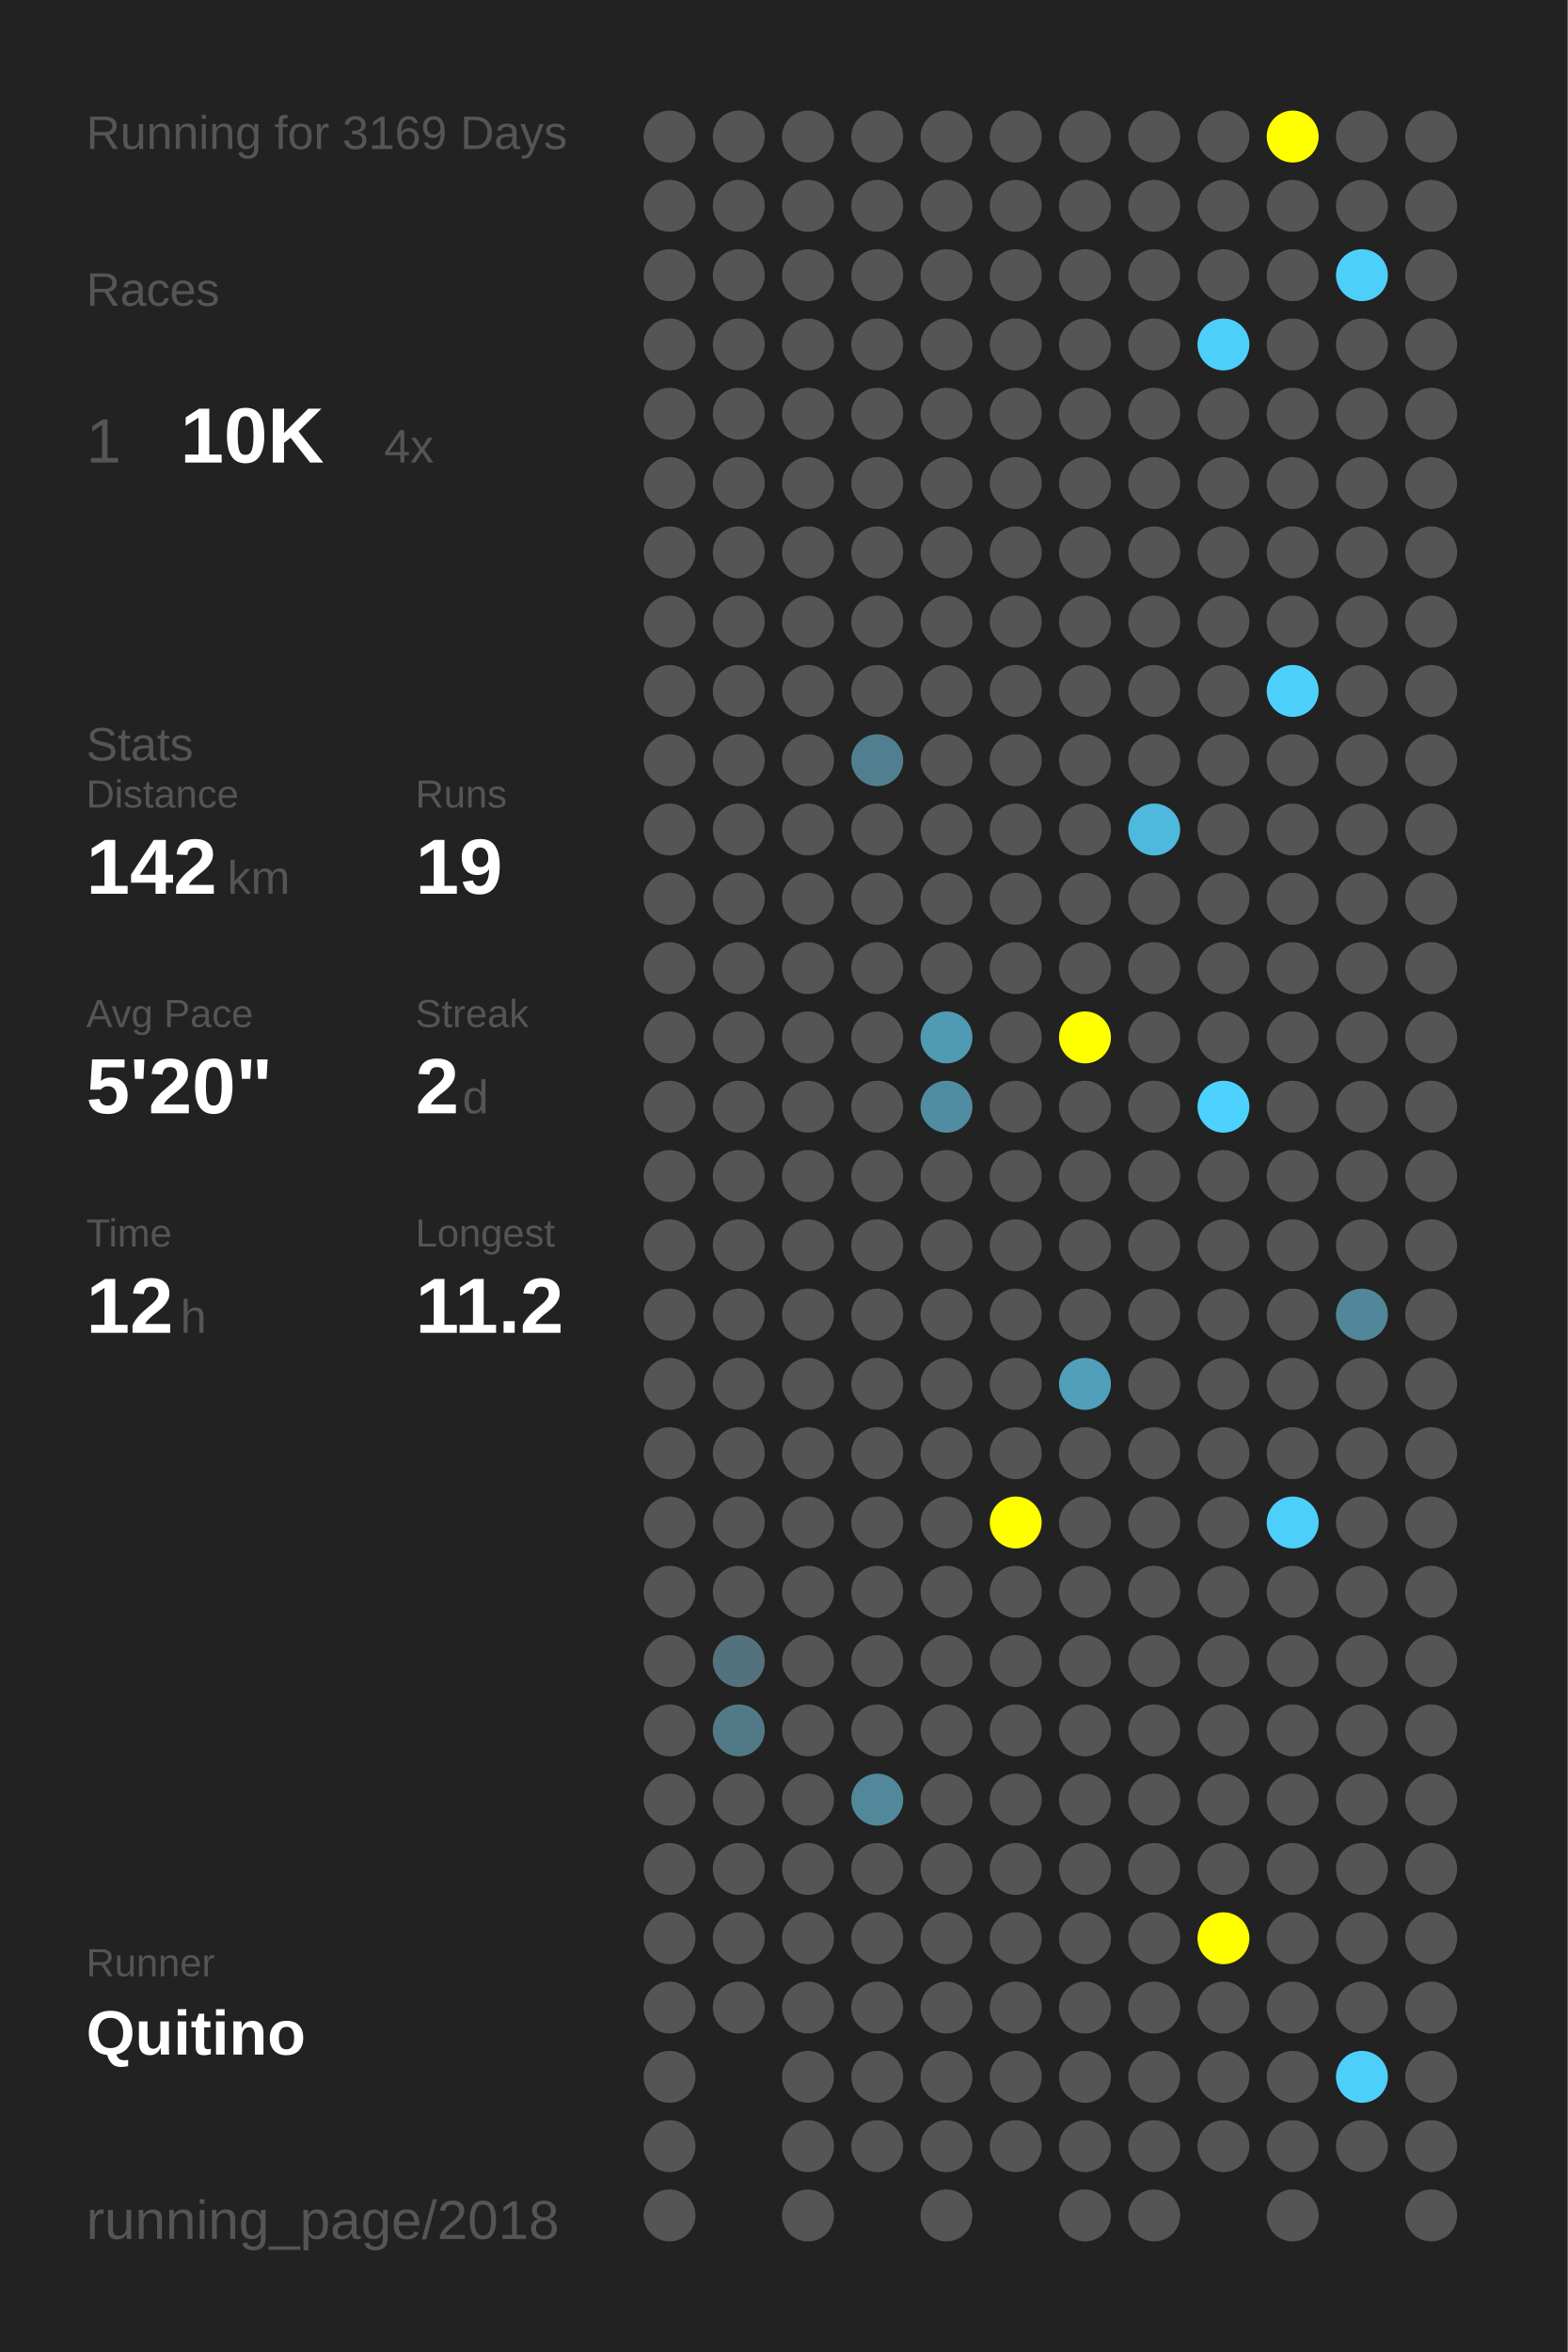
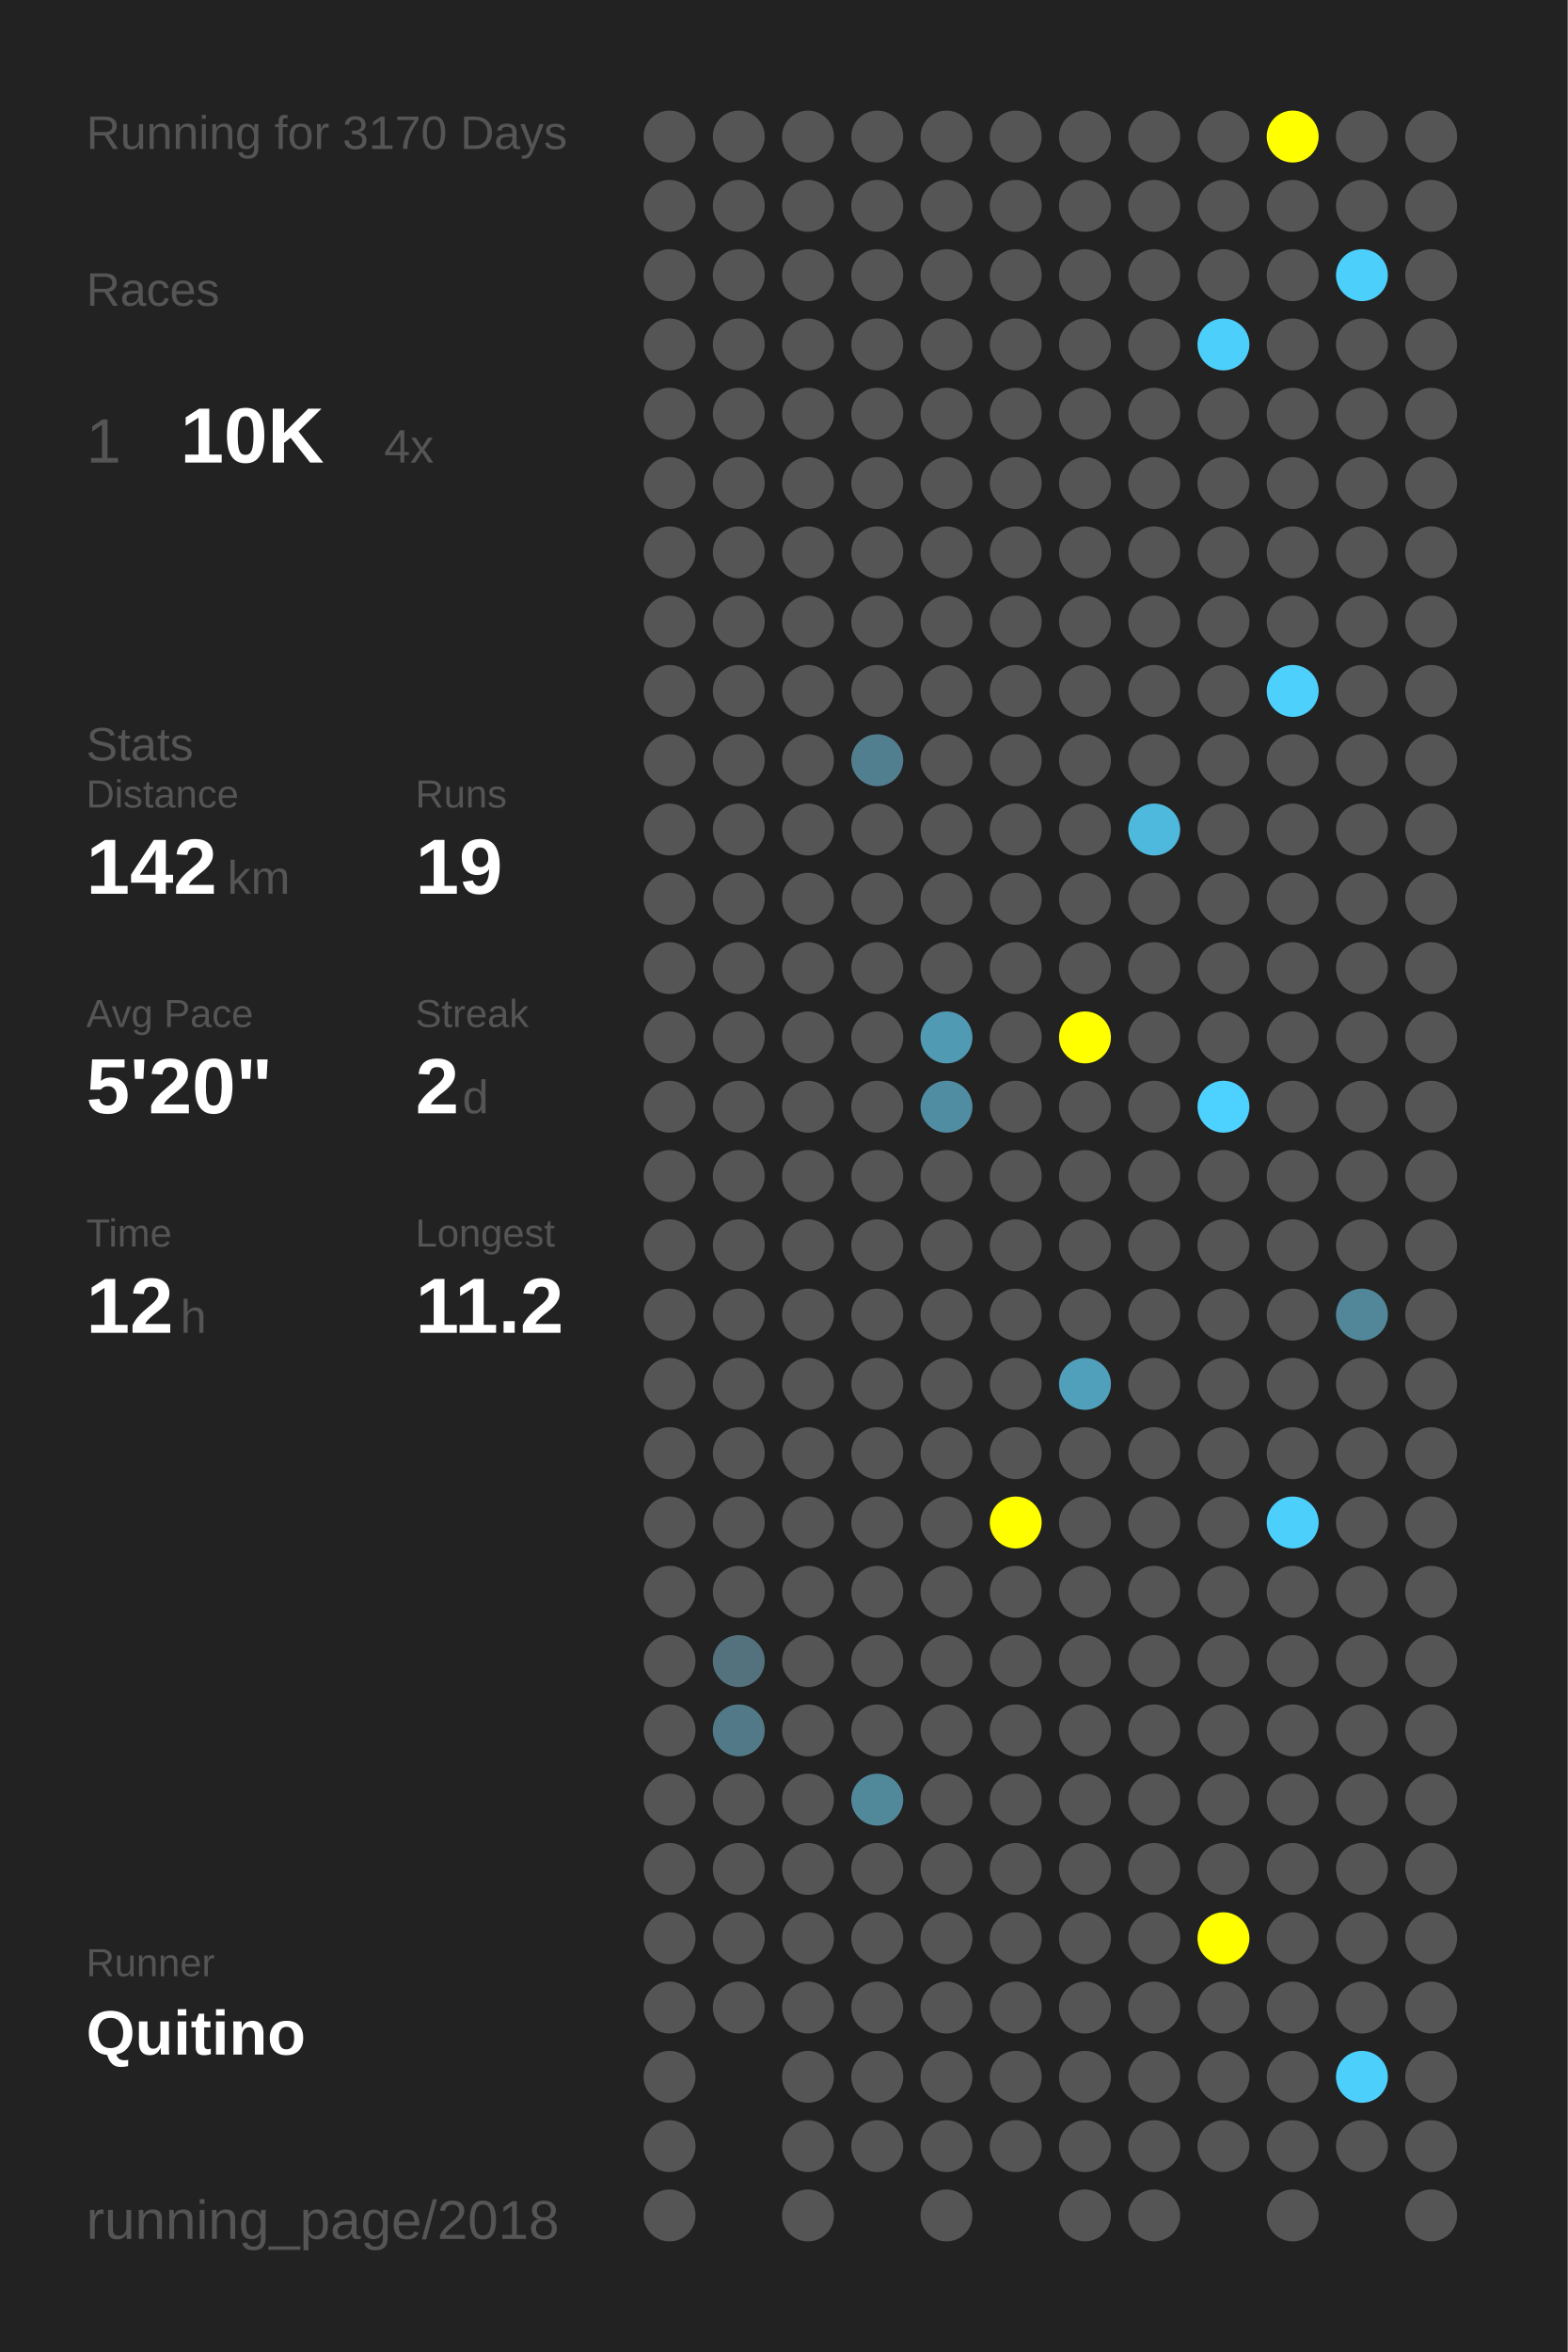
<svg xmlns="http://www.w3.org/2000/svg" baseProfile="full" height="300mm" version="1.1" viewBox="0,0,200,300" width="200mm">
  <defs />
  <rect fill="#222222" height="300" width="200" x="0" y="0" />
-   <text fill="#555555" style="font-size:6px; font-family:Arial;" x="11" y="19">Running for 3169 Days</text>
+   <text fill="#555555" style="font-size:6px; font-family:Arial;" x="11" y="19">Running for 3170 Days</text>
  <text fill="#555555" style="font-size:6px; font-family:Arial;" x="11" y="39">Races</text>
  <text fill="#555555" style="font-size:8px; font-family:Arial;" x="11" y="59">1</text>
  <text fill="#FFFFFF" style="font-size:10px; font-family:Arial; font-weight:bold;" x="23" y="59">10K</text>
  <text fill="#555555" style="font-size:6px; font-family:Arial;" x="49" y="59">4x</text>
  <text fill="#555555" style="font-size:6px; font-family:Arial;" x="11" y="97">Stats</text>
  <text fill="#555555" style="font-size:5px; font-family:Arial;" x="11" y="103">Distance</text>
  <text fill="#FFFFFF" style="font-size:10px; font-family:Arial; font-weight:bold;" x="11" y="114">142</text>
  <text fill="#555555" style="font-size:6px; font-family:Arial;" x="29" y="114">km</text>
  <text fill="#555555" style="font-size:5px; font-family:Arial;" x="53" y="103">Runs</text>
  <text fill="#FFFFFF" style="font-size:10px; font-family:Arial; font-weight:bold;" x="53" y="114">19</text>
  <text fill="#555555" style="font-size:5px; font-family:Arial;" x="11" y="131">Avg Pace</text>
  <text fill="#FFFFFF" style="font-size:10px; font-family:Arial; font-weight:bold;" x="11" y="142">5'20"</text>
  <text fill="#555555" style="font-size:5px; font-family:Arial;" x="53" y="131">Streak</text>
  <text fill="#FFFFFF" style="font-size:10px; font-family:Arial; font-weight:bold;" x="53" y="142">2</text>
  <text fill="#555555" style="font-size:6px; font-family:Arial;" x="59" y="142">d</text>
  <text fill="#555555" style="font-size:5px; font-family:Arial;" x="11" y="159">Time</text>
  <text fill="#FFFFFF" style="font-size:10px; font-family:Arial; font-weight:bold;" x="11" y="170">12</text>
  <text fill="#555555" style="font-size:6px; font-family:Arial;" x="23" y="170">h</text>
  <text fill="#555555" style="font-size:5px; font-family:Arial;" x="53" y="159">Longest</text>
  <text fill="#FFFFFF" style="font-size:10px; font-family:Arial; font-weight:bold;" x="53" y="170">11.2</text>
  <text fill="#555555" style="font-size:5px; font-family:Arial;" x="11" y="252.065">Runner</text>
  <text fill="#FFFFFF" style="font-size:8px; font-family:Arial; font-weight:bold;" x="11" y="262.065">Quitino</text>
  <text fill="#555555" style="font-size:7px; font-family:Arial;" x="11" y="285.581">running_page/2018</text>
  <circle cx="85.417" cy="17.419" fill="#555555" r="3.312" />
  <circle cx="85.417" cy="26.258" fill="#555555" r="3.312" />
  <circle cx="85.417" cy="35.097" fill="#555555" r="3.312" />
  <circle cx="85.417" cy="43.935" fill="#555555" r="3.312" />
  <circle cx="85.417" cy="52.774" fill="#555555" r="3.312" />
  <circle cx="85.417" cy="61.613" fill="#555555" r="3.312" />
  <circle cx="85.417" cy="70.452" fill="#555555" r="3.312" />
  <circle cx="85.417" cy="79.29" fill="#555555" r="3.312" />
  <circle cx="85.417" cy="88.129" fill="#555555" r="3.312" />
  <circle cx="85.417" cy="96.968" fill="#555555" r="3.312" />
  <circle cx="85.417" cy="105.806" fill="#555555" r="3.312" />
  <circle cx="85.417" cy="114.645" fill="#555555" r="3.312" />
  <circle cx="85.417" cy="123.484" fill="#555555" r="3.312" />
  <circle cx="85.417" cy="132.323" fill="#555555" r="3.312" />
  <circle cx="85.417" cy="141.161" fill="#555555" r="3.312" />
  <circle cx="85.417" cy="150" fill="#555555" r="3.312" />
  <circle cx="85.417" cy="158.839" fill="#555555" r="3.312" />
  <circle cx="85.417" cy="167.677" fill="#555555" r="3.312" />
  <circle cx="85.417" cy="176.516" fill="#555555" r="3.312" />
  <circle cx="85.417" cy="185.355" fill="#555555" r="3.312" />
  <circle cx="85.417" cy="194.194" fill="#555555" r="3.312" />
  <circle cx="85.417" cy="203.032" fill="#555555" r="3.312" />
  <circle cx="85.417" cy="211.871" fill="#555555" r="3.312" />
  <circle cx="85.417" cy="220.71" fill="#555555" r="3.312" />
  <circle cx="85.417" cy="229.548" fill="#555555" r="3.312" />
  <circle cx="85.417" cy="238.387" fill="#555555" r="3.312" />
  <circle cx="85.417" cy="247.226" fill="#555555" r="3.312" />
  <circle cx="85.417" cy="256.065" fill="#555555" r="3.312" />
  <circle cx="85.417" cy="264.903" fill="#555555" r="3.312" />
  <circle cx="85.417" cy="273.742" fill="#555555" r="3.312" />
  <circle cx="85.417" cy="282.581" fill="#555555" r="3.312" />
  <circle cx="94.25" cy="17.419" fill="#555555" r="3.312" />
  <circle cx="94.25" cy="26.258" fill="#555555" r="3.312" />
  <circle cx="94.25" cy="35.097" fill="#555555" r="3.312" />
  <circle cx="94.25" cy="43.935" fill="#555555" r="3.312" />
  <circle cx="94.25" cy="52.774" fill="#555555" r="3.312" />
  <circle cx="94.25" cy="61.613" fill="#555555" r="3.312" />
  <circle cx="94.25" cy="70.452" fill="#555555" r="3.312" />
  <circle cx="94.25" cy="79.29" fill="#555555" r="3.312" />
  <circle cx="94.25" cy="88.129" fill="#555555" r="3.312" />
  <circle cx="94.25" cy="96.968" fill="#555555" r="3.312" />
  <circle cx="94.25" cy="105.806" fill="#555555" r="3.312" />
  <circle cx="94.25" cy="114.645" fill="#555555" r="3.312" />
  <circle cx="94.25" cy="123.484" fill="#555555" r="3.312" />
  <circle cx="94.25" cy="132.323" fill="#555555" r="3.312" />
  <circle cx="94.25" cy="141.161" fill="#555555" r="3.312" />
  <circle cx="94.25" cy="150" fill="#555555" r="3.312" />
  <circle cx="94.25" cy="158.839" fill="#555555" r="3.312" />
  <circle cx="94.25" cy="167.677" fill="#555555" r="3.312" />
  <circle cx="94.25" cy="176.516" fill="#555555" r="3.312" />
  <circle cx="94.25" cy="185.355" fill="#555555" r="3.312" />
  <circle cx="94.25" cy="194.194" fill="#555555" r="3.312" />
  <circle cx="94.25" cy="203.032" fill="#555555" r="3.312" />
  <circle cx="94.25" cy="211.871" fill="#53727d" r="3.312" />
  <circle cx="94.25" cy="220.71" fill="#527987" r="3.312" />
  <circle cx="94.25" cy="229.548" fill="#555555" r="3.312" />
  <circle cx="94.25" cy="238.387" fill="#555555" r="3.312" />
  <circle cx="94.25" cy="247.226" fill="#555555" r="3.312" />
  <circle cx="94.25" cy="256.065" fill="#555555" r="3.312" />
  <circle cx="103.083" cy="17.419" fill="#555555" r="3.312" />
  <circle cx="103.083" cy="26.258" fill="#555555" r="3.312" />
  <circle cx="103.083" cy="35.097" fill="#555555" r="3.312" />
  <circle cx="103.083" cy="43.935" fill="#555555" r="3.312" />
  <circle cx="103.083" cy="52.774" fill="#555555" r="3.312" />
  <circle cx="103.083" cy="61.613" fill="#555555" r="3.312" />
  <circle cx="103.083" cy="70.452" fill="#555555" r="3.312" />
  <circle cx="103.083" cy="79.29" fill="#555555" r="3.312" />
  <circle cx="103.083" cy="88.129" fill="#555555" r="3.312" />
  <circle cx="103.083" cy="96.968" fill="#555555" r="3.312" />
  <circle cx="103.083" cy="105.806" fill="#555555" r="3.312" />
  <circle cx="103.083" cy="114.645" fill="#555555" r="3.312" />
  <circle cx="103.083" cy="123.484" fill="#555555" r="3.312" />
  <circle cx="103.083" cy="132.323" fill="#555555" r="3.312" />
  <circle cx="103.083" cy="141.161" fill="#555555" r="3.312" />
  <circle cx="103.083" cy="150" fill="#555555" r="3.312" />
  <circle cx="103.083" cy="158.839" fill="#555555" r="3.312" />
  <circle cx="103.083" cy="167.677" fill="#555555" r="3.312" />
  <circle cx="103.083" cy="176.516" fill="#555555" r="3.312" />
  <circle cx="103.083" cy="185.355" fill="#555555" r="3.312" />
  <circle cx="103.083" cy="194.194" fill="#555555" r="3.312" />
  <circle cx="103.083" cy="203.032" fill="#555555" r="3.312" />
  <circle cx="103.083" cy="211.871" fill="#555555" r="3.312" />
  <circle cx="103.083" cy="220.71" fill="#555555" r="3.312" />
  <circle cx="103.083" cy="229.548" fill="#555555" r="3.312" />
  <circle cx="103.083" cy="238.387" fill="#555555" r="3.312" />
  <circle cx="103.083" cy="247.226" fill="#555555" r="3.312" />
  <circle cx="103.083" cy="256.065" fill="#555555" r="3.312" />
  <circle cx="103.083" cy="264.903" fill="#555555" r="3.312" />
  <circle cx="103.083" cy="273.742" fill="#555555" r="3.312" />
  <circle cx="103.083" cy="282.581" fill="#555555" r="3.312" />
  <circle cx="111.917" cy="17.419" fill="#555555" r="3.312" />
  <circle cx="111.917" cy="26.258" fill="#555555" r="3.312" />
  <circle cx="111.917" cy="35.097" fill="#555555" r="3.312" />
  <circle cx="111.917" cy="43.935" fill="#555555" r="3.312" />
  <circle cx="111.917" cy="52.774" fill="#555555" r="3.312" />
  <circle cx="111.917" cy="61.613" fill="#555555" r="3.312" />
  <circle cx="111.917" cy="70.452" fill="#555555" r="3.312" />
  <circle cx="111.917" cy="79.29" fill="#555555" r="3.312" />
  <circle cx="111.917" cy="88.129" fill="#555555" r="3.312" />
  <circle cx="111.917" cy="96.968" fill="#527f8f" r="3.312" />
  <circle cx="111.917" cy="105.806" fill="#555555" r="3.312" />
  <circle cx="111.917" cy="114.645" fill="#555555" r="3.312" />
  <circle cx="111.917" cy="123.484" fill="#555555" r="3.312" />
  <circle cx="111.917" cy="132.323" fill="#555555" r="3.312" />
  <circle cx="111.917" cy="141.161" fill="#555555" r="3.312" />
  <circle cx="111.917" cy="150" fill="#555555" r="3.312" />
  <circle cx="111.917" cy="158.839" fill="#555555" r="3.312" />
  <circle cx="111.917" cy="167.677" fill="#555555" r="3.312" />
  <circle cx="111.917" cy="176.516" fill="#555555" r="3.312" />
  <circle cx="111.917" cy="185.355" fill="#555555" r="3.312" />
  <circle cx="111.917" cy="194.194" fill="#555555" r="3.312" />
  <circle cx="111.917" cy="203.032" fill="#555555" r="3.312" />
  <circle cx="111.917" cy="211.871" fill="#555555" r="3.312" />
  <circle cx="111.917" cy="220.71" fill="#555555" r="3.312" />
  <circle cx="111.917" cy="229.548" fill="#51899b" r="3.312" />
  <circle cx="111.917" cy="238.387" fill="#555555" r="3.312" />
  <circle cx="111.917" cy="247.226" fill="#555555" r="3.312" />
  <circle cx="111.917" cy="256.065" fill="#555555" r="3.312" />
  <circle cx="111.917" cy="264.903" fill="#555555" r="3.312" />
  <circle cx="111.917" cy="273.742" fill="#555555" r="3.312" />
  <circle cx="120.75" cy="17.419" fill="#555555" r="3.312" />
  <circle cx="120.75" cy="26.258" fill="#555555" r="3.312" />
  <circle cx="120.75" cy="35.097" fill="#555555" r="3.312" />
  <circle cx="120.75" cy="43.935" fill="#555555" r="3.312" />
  <circle cx="120.75" cy="52.774" fill="#555555" r="3.312" />
  <circle cx="120.75" cy="61.613" fill="#555555" r="3.312" />
  <circle cx="120.75" cy="70.452" fill="#555555" r="3.312" />
  <circle cx="120.75" cy="79.29" fill="#555555" r="3.312" />
  <circle cx="120.75" cy="88.129" fill="#555555" r="3.312" />
  <circle cx="120.75" cy="96.968" fill="#555555" r="3.312" />
  <circle cx="120.75" cy="105.806" fill="#555555" r="3.312" />
  <circle cx="120.75" cy="114.645" fill="#555555" r="3.312" />
  <circle cx="120.75" cy="123.484" fill="#555555" r="3.312" />
  <circle cx="120.75" cy="132.323" fill="#509ab3" r="3.312" />
  <circle cx="120.75" cy="141.161" fill="#518da2" r="3.312" />
  <circle cx="120.75" cy="150" fill="#555555" r="3.312" />
  <circle cx="120.75" cy="158.839" fill="#555555" r="3.312" />
  <circle cx="120.75" cy="167.677" fill="#555555" r="3.312" />
  <circle cx="120.75" cy="176.516" fill="#555555" r="3.312" />
  <circle cx="120.75" cy="185.355" fill="#555555" r="3.312" />
  <circle cx="120.75" cy="194.194" fill="#555555" r="3.312" />
  <circle cx="120.75" cy="203.032" fill="#555555" r="3.312" />
  <circle cx="120.75" cy="211.871" fill="#555555" r="3.312" />
  <circle cx="120.75" cy="220.71" fill="#555555" r="3.312" />
  <circle cx="120.75" cy="229.548" fill="#555555" r="3.312" />
  <circle cx="120.75" cy="238.387" fill="#555555" r="3.312" />
  <circle cx="120.75" cy="247.226" fill="#555555" r="3.312" />
  <circle cx="120.75" cy="256.065" fill="#555555" r="3.312" />
  <circle cx="120.75" cy="264.903" fill="#555555" r="3.312" />
  <circle cx="120.75" cy="273.742" fill="#555555" r="3.312" />
  <circle cx="120.75" cy="282.581" fill="#555555" r="3.312" />
  <circle cx="129.583" cy="17.419" fill="#555555" r="3.312" />
  <circle cx="129.583" cy="26.258" fill="#555555" r="3.312" />
  <circle cx="129.583" cy="35.097" fill="#555555" r="3.312" />
  <circle cx="129.583" cy="43.935" fill="#555555" r="3.312" />
  <circle cx="129.583" cy="52.774" fill="#555555" r="3.312" />
  <circle cx="129.583" cy="61.613" fill="#555555" r="3.312" />
  <circle cx="129.583" cy="70.452" fill="#555555" r="3.312" />
  <circle cx="129.583" cy="79.29" fill="#555555" r="3.312" />
  <circle cx="129.583" cy="88.129" fill="#555555" r="3.312" />
  <circle cx="129.583" cy="96.968" fill="#555555" r="3.312" />
  <circle cx="129.583" cy="105.806" fill="#555555" r="3.312" />
  <circle cx="129.583" cy="114.645" fill="#555555" r="3.312" />
  <circle cx="129.583" cy="123.484" fill="#555555" r="3.312" />
  <circle cx="129.583" cy="132.323" fill="#555555" r="3.312" />
  <circle cx="129.583" cy="141.161" fill="#555555" r="3.312" />
  <circle cx="129.583" cy="150" fill="#555555" r="3.312" />
  <circle cx="129.583" cy="158.839" fill="#555555" r="3.312" />
  <circle cx="129.583" cy="167.677" fill="#555555" r="3.312" />
  <circle cx="129.583" cy="176.516" fill="#555555" r="3.312" />
  <circle cx="129.583" cy="185.355" fill="#555555" r="3.312" />
  <circle cx="129.583" cy="194.194" fill="#FFFF00" r="3.312" />
  <circle cx="129.583" cy="203.032" fill="#555555" r="3.312" />
  <circle cx="129.583" cy="211.871" fill="#555555" r="3.312" />
  <circle cx="129.583" cy="220.71" fill="#555555" r="3.312" />
  <circle cx="129.583" cy="229.548" fill="#555555" r="3.312" />
  <circle cx="129.583" cy="238.387" fill="#555555" r="3.312" />
  <circle cx="129.583" cy="247.226" fill="#555555" r="3.312" />
  <circle cx="129.583" cy="256.065" fill="#555555" r="3.312" />
  <circle cx="129.583" cy="264.903" fill="#555555" r="3.312" />
  <circle cx="129.583" cy="273.742" fill="#555555" r="3.312" />
  <circle cx="138.417" cy="17.419" fill="#555555" r="3.312" />
  <circle cx="138.417" cy="26.258" fill="#555555" r="3.312" />
  <circle cx="138.417" cy="35.097" fill="#555555" r="3.312" />
  <circle cx="138.417" cy="43.935" fill="#555555" r="3.312" />
  <circle cx="138.417" cy="52.774" fill="#555555" r="3.312" />
  <circle cx="138.417" cy="61.613" fill="#555555" r="3.312" />
  <circle cx="138.417" cy="70.452" fill="#555555" r="3.312" />
  <circle cx="138.417" cy="79.29" fill="#555555" r="3.312" />
  <circle cx="138.417" cy="88.129" fill="#555555" r="3.312" />
  <circle cx="138.417" cy="96.968" fill="#555555" r="3.312" />
  <circle cx="138.417" cy="105.806" fill="#555555" r="3.312" />
  <circle cx="138.417" cy="114.645" fill="#555555" r="3.312" />
  <circle cx="138.417" cy="123.484" fill="#555555" r="3.312" />
  <circle cx="138.417" cy="132.323" fill="#FFFF00" r="3.312" />
  <circle cx="138.417" cy="141.161" fill="#555555" r="3.312" />
  <circle cx="138.417" cy="150" fill="#555555" r="3.312" />
  <circle cx="138.417" cy="158.839" fill="#555555" r="3.312" />
  <circle cx="138.417" cy="167.677" fill="#555555" r="3.312" />
  <circle cx="138.417" cy="176.516" fill="#50a0bc" r="3.312" />
  <circle cx="138.417" cy="185.355" fill="#555555" r="3.312" />
  <circle cx="138.417" cy="194.194" fill="#555555" r="3.312" />
  <circle cx="138.417" cy="203.032" fill="#555555" r="3.312" />
  <circle cx="138.417" cy="211.871" fill="#555555" r="3.312" />
  <circle cx="138.417" cy="220.71" fill="#555555" r="3.312" />
  <circle cx="138.417" cy="229.548" fill="#555555" r="3.312" />
  <circle cx="138.417" cy="238.387" fill="#555555" r="3.312" />
  <circle cx="138.417" cy="247.226" fill="#555555" r="3.312" />
  <circle cx="138.417" cy="256.065" fill="#555555" r="3.312" />
  <circle cx="138.417" cy="264.903" fill="#555555" r="3.312" />
  <circle cx="138.417" cy="273.742" fill="#555555" r="3.312" />
  <circle cx="138.417" cy="282.581" fill="#555555" r="3.312" />
  <circle cx="147.25" cy="17.419" fill="#555555" r="3.312" />
  <circle cx="147.25" cy="26.258" fill="#555555" r="3.312" />
  <circle cx="147.25" cy="35.097" fill="#555555" r="3.312" />
  <circle cx="147.25" cy="43.935" fill="#555555" r="3.312" />
  <circle cx="147.25" cy="52.774" fill="#555555" r="3.312" />
  <circle cx="147.25" cy="61.613" fill="#555555" r="3.312" />
  <circle cx="147.25" cy="70.452" fill="#555555" r="3.312" />
  <circle cx="147.25" cy="79.29" fill="#555555" r="3.312" />
  <circle cx="147.25" cy="88.129" fill="#555555" r="3.312" />
  <circle cx="147.25" cy="96.968" fill="#555555" r="3.312" />
  <circle cx="147.25" cy="105.806" fill="#4eb9dd" r="3.312" />
  <circle cx="147.25" cy="114.645" fill="#555555" r="3.312" />
  <circle cx="147.25" cy="123.484" fill="#555555" r="3.312" />
  <circle cx="147.25" cy="132.323" fill="#555555" r="3.312" />
  <circle cx="147.25" cy="141.161" fill="#555555" r="3.312" />
  <circle cx="147.25" cy="150" fill="#555555" r="3.312" />
  <circle cx="147.25" cy="158.839" fill="#555555" r="3.312" />
  <circle cx="147.25" cy="167.677" fill="#555555" r="3.312" />
  <circle cx="147.25" cy="176.516" fill="#555555" r="3.312" />
  <circle cx="147.25" cy="185.355" fill="#555555" r="3.312" />
  <circle cx="147.25" cy="194.194" fill="#555555" r="3.312" />
  <circle cx="147.25" cy="203.032" fill="#555555" r="3.312" />
  <circle cx="147.25" cy="211.871" fill="#555555" r="3.312" />
  <circle cx="147.25" cy="220.71" fill="#555555" r="3.312" />
  <circle cx="147.25" cy="229.548" fill="#555555" r="3.312" />
  <circle cx="147.25" cy="238.387" fill="#555555" r="3.312" />
  <circle cx="147.25" cy="247.226" fill="#555555" r="3.312" />
  <circle cx="147.25" cy="256.065" fill="#555555" r="3.312" />
  <circle cx="147.25" cy="264.903" fill="#555555" r="3.312" />
  <circle cx="147.25" cy="273.742" fill="#555555" r="3.312" />
  <circle cx="147.25" cy="282.581" fill="#555555" r="3.312" />
  <circle cx="156.083" cy="17.419" fill="#555555" r="3.312" />
  <circle cx="156.083" cy="26.258" fill="#555555" r="3.312" />
  <circle cx="156.083" cy="35.097" fill="#555555" r="3.312" />
  <circle cx="156.083" cy="43.935" fill="#4dcffb" r="3.312" />
  <circle cx="156.083" cy="52.774" fill="#555555" r="3.312" />
  <circle cx="156.083" cy="61.613" fill="#555555" r="3.312" />
  <circle cx="156.083" cy="70.452" fill="#555555" r="3.312" />
  <circle cx="156.083" cy="79.29" fill="#555555" r="3.312" />
  <circle cx="156.083" cy="88.129" fill="#555555" r="3.312" />
  <circle cx="156.083" cy="96.968" fill="#555555" r="3.312" />
  <circle cx="156.083" cy="105.806" fill="#555555" r="3.312" />
  <circle cx="156.083" cy="114.645" fill="#555555" r="3.312" />
  <circle cx="156.083" cy="123.484" fill="#555555" r="3.312" />
  <circle cx="156.083" cy="132.323" fill="#555555" r="3.312" />
  <circle cx="156.083" cy="141.161" fill="#4dd1fe" r="3.312" />
  <circle cx="156.083" cy="150" fill="#555555" r="3.312" />
  <circle cx="156.083" cy="158.839" fill="#555555" r="3.312" />
  <circle cx="156.083" cy="167.677" fill="#555555" r="3.312" />
  <circle cx="156.083" cy="176.516" fill="#555555" r="3.312" />
  <circle cx="156.083" cy="185.355" fill="#555555" r="3.312" />
  <circle cx="156.083" cy="194.194" fill="#555555" r="3.312" />
  <circle cx="156.083" cy="203.032" fill="#555555" r="3.312" />
  <circle cx="156.083" cy="211.871" fill="#555555" r="3.312" />
  <circle cx="156.083" cy="220.71" fill="#555555" r="3.312" />
  <circle cx="156.083" cy="229.548" fill="#555555" r="3.312" />
  <circle cx="156.083" cy="238.387" fill="#555555" r="3.312" />
  <circle cx="156.083" cy="247.226" fill="#FFFF00" r="3.312" />
  <circle cx="156.083" cy="256.065" fill="#555555" r="3.312" />
  <circle cx="156.083" cy="264.903" fill="#555555" r="3.312" />
  <circle cx="156.083" cy="273.742" fill="#555555" r="3.312" />
  <circle cx="164.917" cy="17.419" fill="#FFFF00" r="3.312" />
  <circle cx="164.917" cy="26.258" fill="#555555" r="3.312" />
  <circle cx="164.917" cy="35.097" fill="#555555" r="3.312" />
  <circle cx="164.917" cy="43.935" fill="#555555" r="3.312" />
  <circle cx="164.917" cy="52.774" fill="#555555" r="3.312" />
  <circle cx="164.917" cy="61.613" fill="#555555" r="3.312" />
  <circle cx="164.917" cy="70.452" fill="#555555" r="3.312" />
  <circle cx="164.917" cy="79.29" fill="#555555" r="3.312" />
  <circle cx="164.917" cy="88.129" fill="#4dd0fc" r="3.312" />
  <circle cx="164.917" cy="96.968" fill="#555555" r="3.312" />
  <circle cx="164.917" cy="105.806" fill="#555555" r="3.312" />
  <circle cx="164.917" cy="114.645" fill="#555555" r="3.312" />
  <circle cx="164.917" cy="123.484" fill="#555555" r="3.312" />
  <circle cx="164.917" cy="132.323" fill="#555555" r="3.312" />
  <circle cx="164.917" cy="141.161" fill="#555555" r="3.312" />
  <circle cx="164.917" cy="150" fill="#555555" r="3.312" />
  <circle cx="164.917" cy="158.839" fill="#555555" r="3.312" />
  <circle cx="164.917" cy="167.677" fill="#555555" r="3.312" />
  <circle cx="164.917" cy="176.516" fill="#555555" r="3.312" />
  <circle cx="164.917" cy="185.355" fill="#555555" r="3.312" />
  <circle cx="164.917" cy="194.194" fill="#4dcffb" r="3.312" />
  <circle cx="164.917" cy="203.032" fill="#555555" r="3.312" />
  <circle cx="164.917" cy="211.871" fill="#555555" r="3.312" />
  <circle cx="164.917" cy="220.71" fill="#555555" r="3.312" />
  <circle cx="164.917" cy="229.548" fill="#555555" r="3.312" />
  <circle cx="164.917" cy="238.387" fill="#555555" r="3.312" />
  <circle cx="164.917" cy="247.226" fill="#555555" r="3.312" />
  <circle cx="164.917" cy="256.065" fill="#555555" r="3.312" />
  <circle cx="164.917" cy="264.903" fill="#555555" r="3.312" />
  <circle cx="164.917" cy="273.742" fill="#555555" r="3.312" />
  <circle cx="164.917" cy="282.581" fill="#555555" r="3.312" />
  <circle cx="173.75" cy="17.419" fill="#555555" r="3.312" />
  <circle cx="173.75" cy="26.258" fill="#555555" r="3.312" />
  <circle cx="173.75" cy="35.097" fill="#4dcffb" r="3.312" />
  <circle cx="173.75" cy="43.935" fill="#555555" r="3.312" />
  <circle cx="173.75" cy="52.774" fill="#555555" r="3.312" />
  <circle cx="173.75" cy="61.613" fill="#555555" r="3.312" />
  <circle cx="173.75" cy="70.452" fill="#555555" r="3.312" />
  <circle cx="173.75" cy="79.29" fill="#555555" r="3.312" />
  <circle cx="173.75" cy="88.129" fill="#555555" r="3.312" />
  <circle cx="173.75" cy="96.968" fill="#555555" r="3.312" />
  <circle cx="173.75" cy="105.806" fill="#555555" r="3.312" />
  <circle cx="173.75" cy="114.645" fill="#555555" r="3.312" />
  <circle cx="173.75" cy="123.484" fill="#555555" r="3.312" />
  <circle cx="173.75" cy="132.323" fill="#555555" r="3.312" />
  <circle cx="173.75" cy="141.161" fill="#555555" r="3.312" />
  <circle cx="173.75" cy="150" fill="#555555" r="3.312" />
  <circle cx="173.75" cy="158.839" fill="#555555" r="3.312" />
  <circle cx="173.75" cy="167.677" fill="#518799" r="3.312" />
  <circle cx="173.75" cy="176.516" fill="#555555" r="3.312" />
  <circle cx="173.75" cy="185.355" fill="#555555" r="3.312" />
  <circle cx="173.75" cy="194.194" fill="#555555" r="3.312" />
  <circle cx="173.75" cy="203.032" fill="#555555" r="3.312" />
  <circle cx="173.75" cy="211.871" fill="#555555" r="3.312" />
  <circle cx="173.75" cy="220.71" fill="#555555" r="3.312" />
  <circle cx="173.75" cy="229.548" fill="#555555" r="3.312" />
  <circle cx="173.75" cy="238.387" fill="#555555" r="3.312" />
  <circle cx="173.75" cy="247.226" fill="#555555" r="3.312" />
  <circle cx="173.75" cy="256.065" fill="#555555" r="3.312" />
  <circle cx="173.75" cy="264.903" fill="#4dcffc" r="3.312" />
  <circle cx="173.75" cy="273.742" fill="#555555" r="3.312" />
  <circle cx="182.583" cy="17.419" fill="#555555" r="3.312" />
  <circle cx="182.583" cy="26.258" fill="#555555" r="3.312" />
  <circle cx="182.583" cy="35.097" fill="#555555" r="3.312" />
  <circle cx="182.583" cy="43.935" fill="#555555" r="3.312" />
  <circle cx="182.583" cy="52.774" fill="#555555" r="3.312" />
  <circle cx="182.583" cy="61.613" fill="#555555" r="3.312" />
  <circle cx="182.583" cy="70.452" fill="#555555" r="3.312" />
  <circle cx="182.583" cy="79.29" fill="#555555" r="3.312" />
  <circle cx="182.583" cy="88.129" fill="#555555" r="3.312" />
  <circle cx="182.583" cy="96.968" fill="#555555" r="3.312" />
  <circle cx="182.583" cy="105.806" fill="#555555" r="3.312" />
  <circle cx="182.583" cy="114.645" fill="#555555" r="3.312" />
  <circle cx="182.583" cy="123.484" fill="#555555" r="3.312" />
  <circle cx="182.583" cy="132.323" fill="#555555" r="3.312" />
  <circle cx="182.583" cy="141.161" fill="#555555" r="3.312" />
  <circle cx="182.583" cy="150" fill="#555555" r="3.312" />
  <circle cx="182.583" cy="158.839" fill="#555555" r="3.312" />
  <circle cx="182.583" cy="167.677" fill="#555555" r="3.312" />
  <circle cx="182.583" cy="176.516" fill="#555555" r="3.312" />
  <circle cx="182.583" cy="185.355" fill="#555555" r="3.312" />
  <circle cx="182.583" cy="194.194" fill="#555555" r="3.312" />
  <circle cx="182.583" cy="203.032" fill="#555555" r="3.312" />
  <circle cx="182.583" cy="211.871" fill="#555555" r="3.312" />
  <circle cx="182.583" cy="220.71" fill="#555555" r="3.312" />
  <circle cx="182.583" cy="229.548" fill="#555555" r="3.312" />
  <circle cx="182.583" cy="238.387" fill="#555555" r="3.312" />
  <circle cx="182.583" cy="247.226" fill="#555555" r="3.312" />
  <circle cx="182.583" cy="256.065" fill="#555555" r="3.312" />
  <circle cx="182.583" cy="264.903" fill="#555555" r="3.312" />
  <circle cx="182.583" cy="273.742" fill="#555555" r="3.312" />
  <circle cx="182.583" cy="282.581" fill="#555555" r="3.312" />
</svg>
